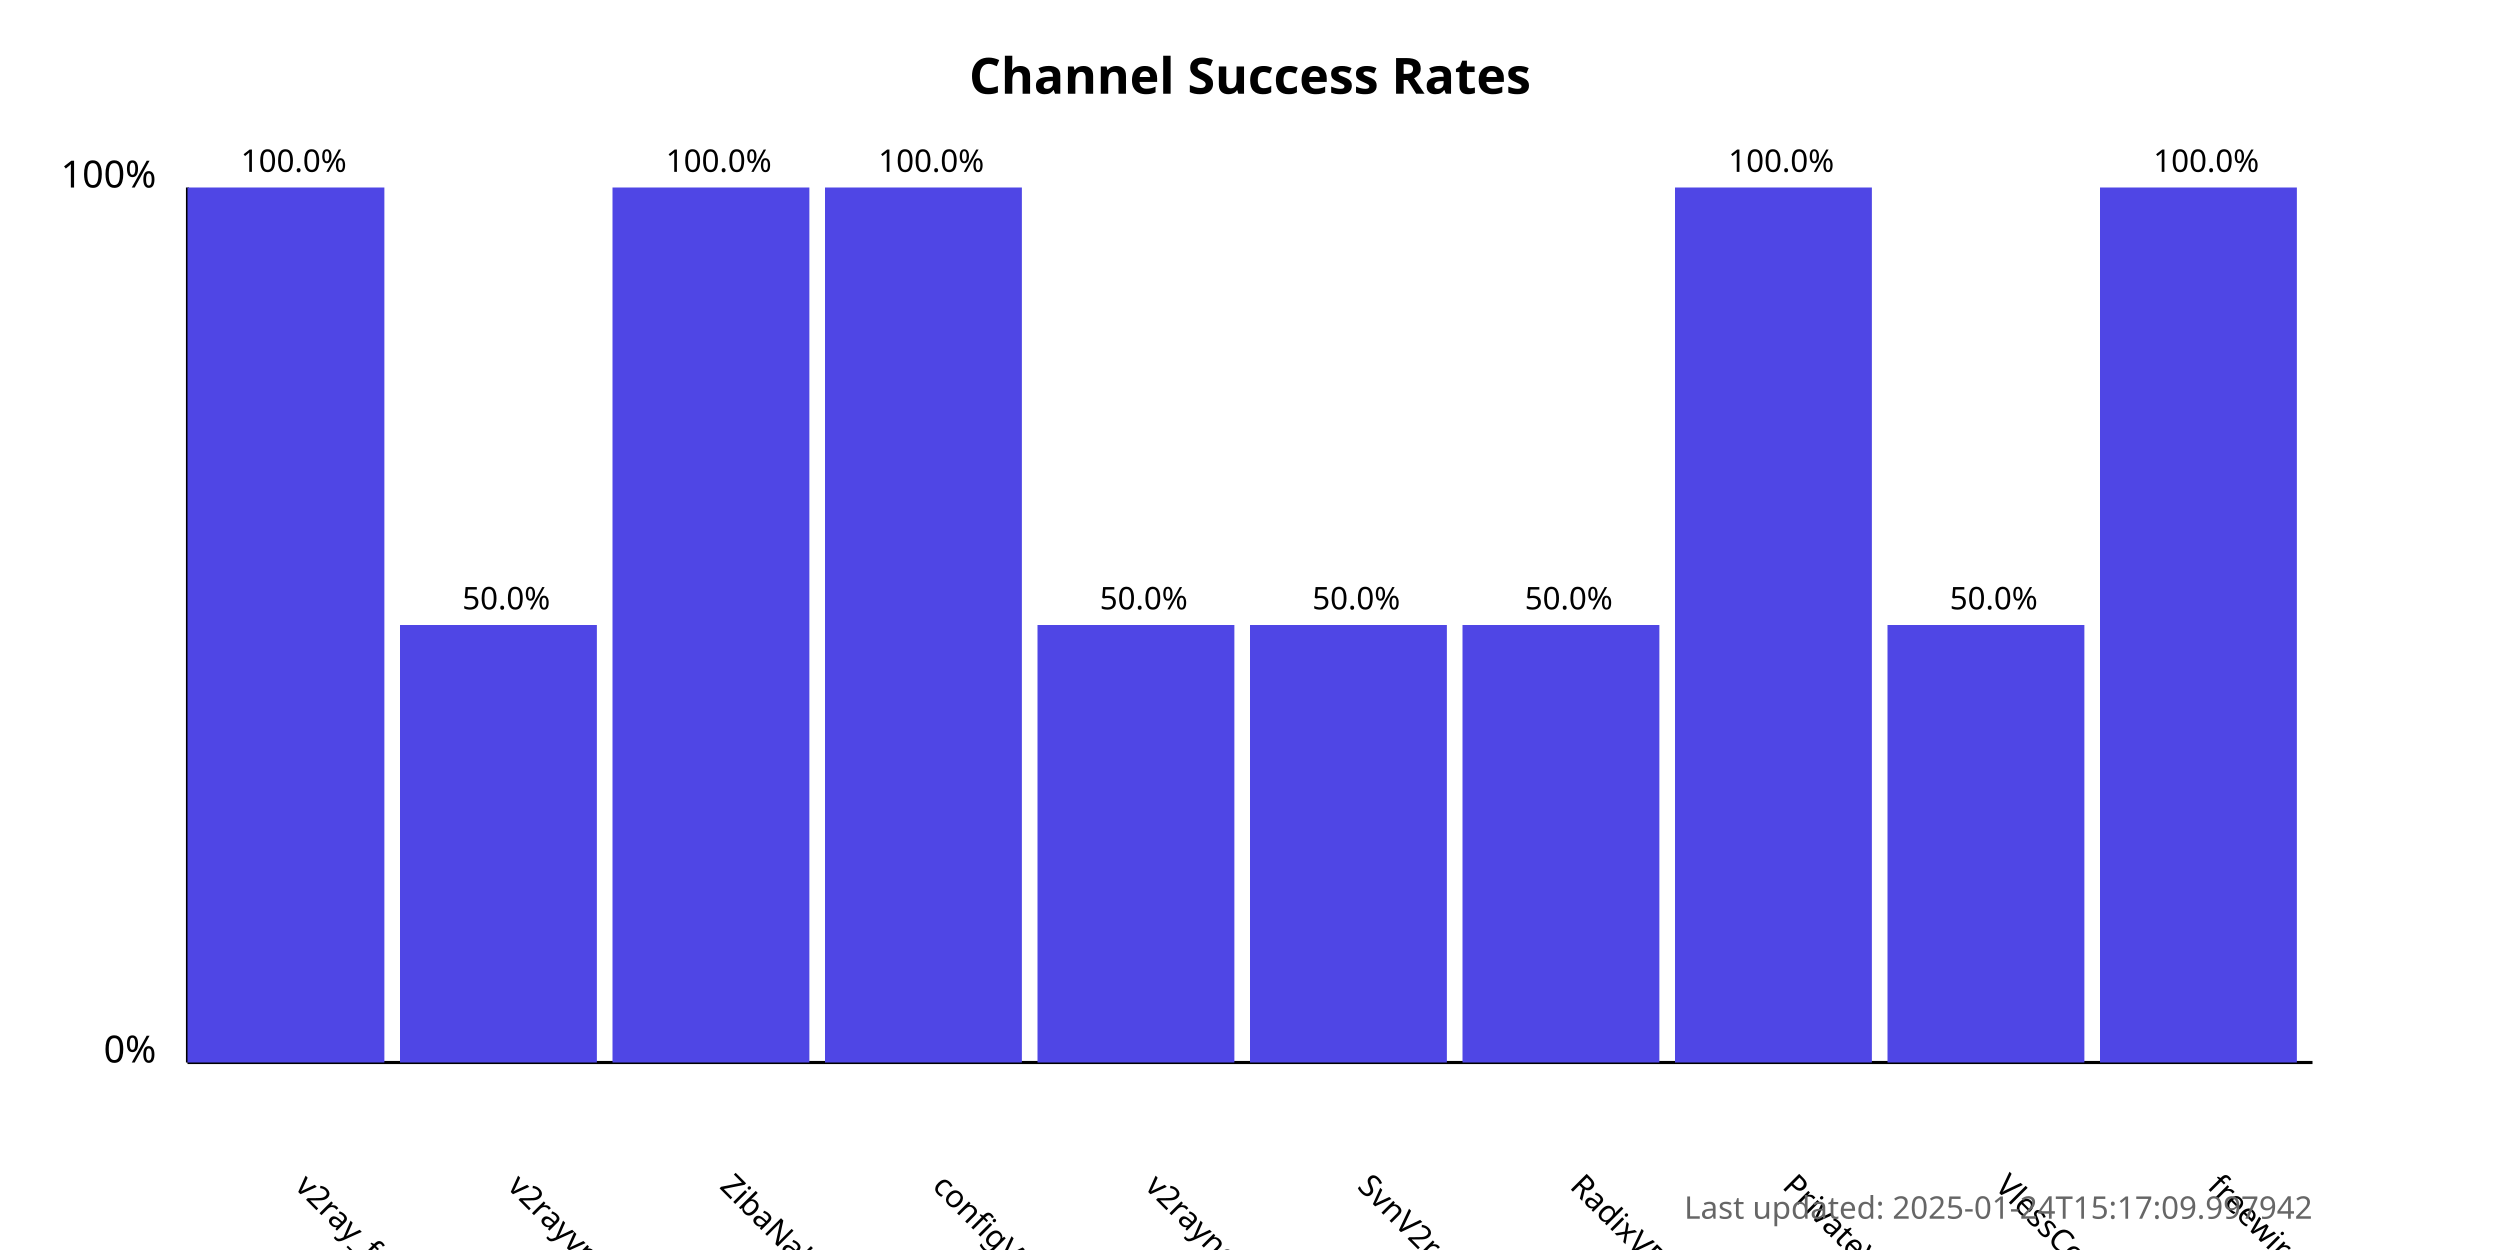
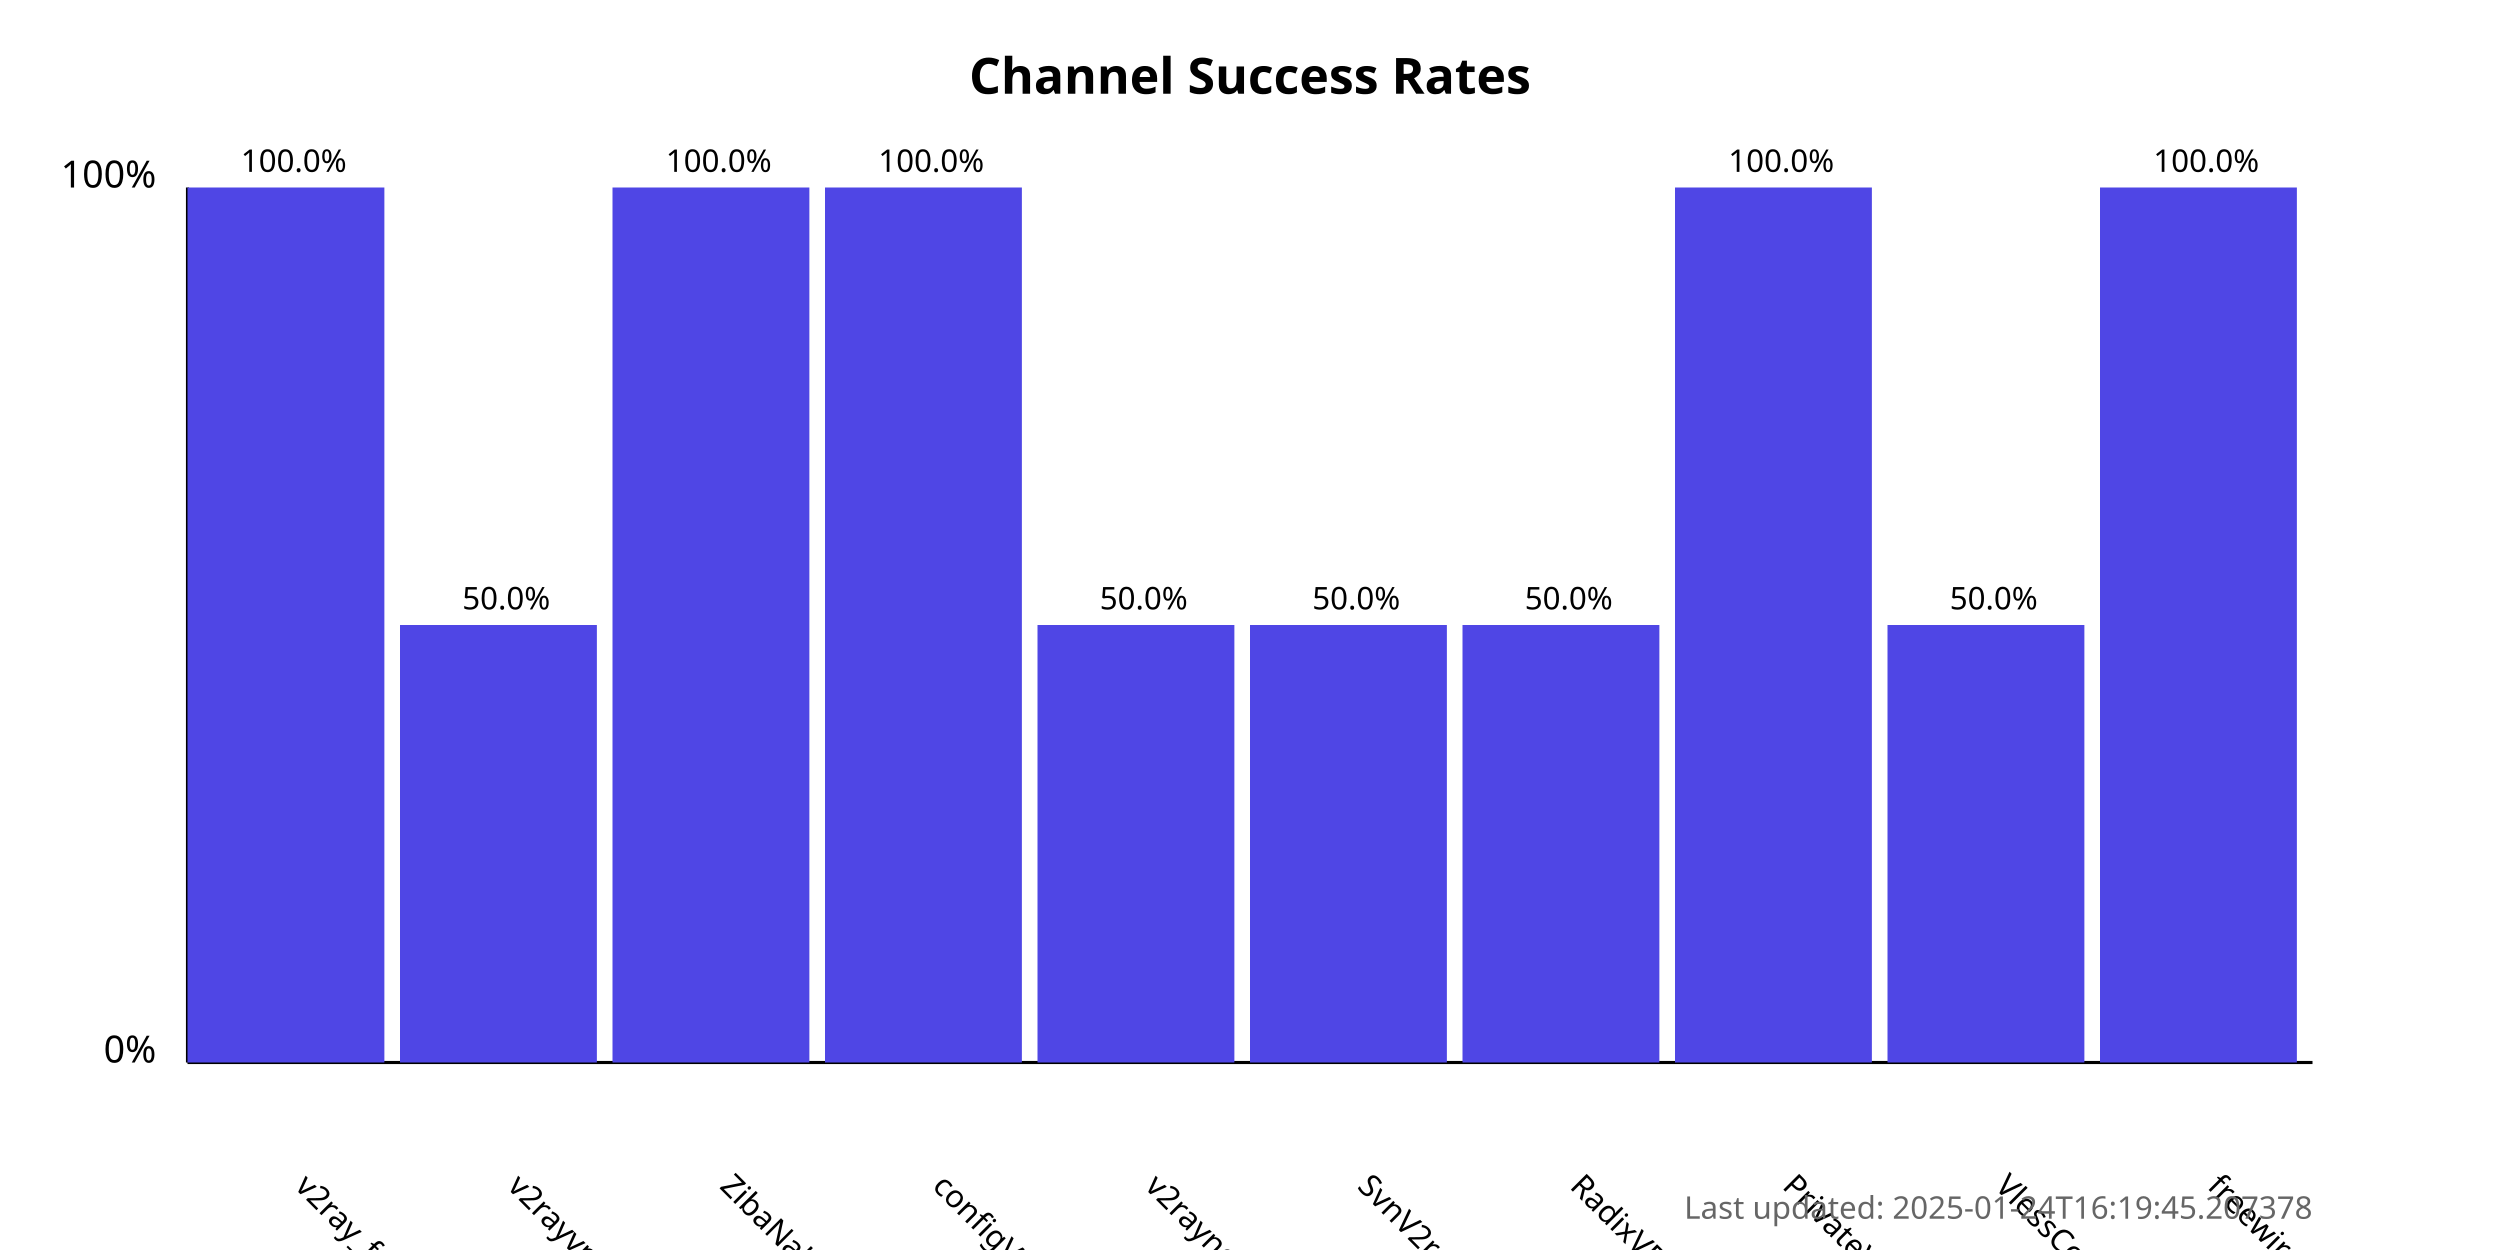
<svg xmlns="http://www.w3.org/2000/svg" width="800" height="400">
  <style>
            .chart-title { font: bold 16px sans-serif; }
            .axis-label { font: 12px sans-serif; }
            .tick-label { font: 10px sans-serif; }
            .bar { fill: #4f46e5; }
            .bar:hover { fill: #6366f1; }
            .timestamp { font: 10px sans-serif; fill: #666; }
        </style>
  <text x="400.0" y="30" text-anchor="middle" class="chart-title">
            Channel Success Rates
        </text>
  <line x1="60" y1="340" x2="60" y2="60" stroke="black" stroke-width="1" />
  <line x1="60" y1="340" x2="740" y2="340" stroke="black" stroke-width="1" />
  <text x="50" y="340" text-anchor="end" class="axis-label">0%</text>
  <text x="50" y="60" text-anchor="end" class="axis-label">100%</text>
  <g>
    <rect x="60" y="60.0" width="63.0" height="280.0" class="bar" />
    <text x="94.0" y="380" transform="rotate(45, 94.0, 380)" text-anchor="start" class="tick-label">
                v2ray_free_conf
            </text>
    <text x="94.0" y="55.0" text-anchor="middle" class="tick-label">
                100.0%
            </text>
  </g>
  <g>
    <rect x="128.0" y="200.0" width="63.0" height="140.0" class="bar" />
    <text x="162.0" y="380" transform="rotate(45, 162.0, 380)" text-anchor="start" class="tick-label">
                v2rayvpno
            </text>
    <text x="162.0" y="195.0" text-anchor="middle" class="tick-label">
                50.0%
            </text>
  </g>
  <g>
    <rect x="196.0" y="60.0" width="63.0" height="280.0" class="bar" />
    <text x="230.0" y="380" transform="rotate(45, 230.0, 380)" text-anchor="start" class="tick-label">
                ZibaNabz
            </text>
    <text x="230.0" y="55.0" text-anchor="middle" class="tick-label">
                100.0%
            </text>
  </g>
  <g>
    <rect x="264.0" y="60.0" width="63.0" height="280.0" class="bar" />
    <text x="298.0" y="380" transform="rotate(45, 298.0, 380)" text-anchor="start" class="tick-label">
                configV2rayForFree
            </text>
    <text x="298.0" y="55.0" text-anchor="middle" class="tick-label">
                100.0%
            </text>
  </g>
  <g>
    <rect x="332.0" y="200.0" width="63.0" height="140.0" class="bar" />
    <text x="366.0" y="380" transform="rotate(45, 366.0, 380)" text-anchor="start" class="tick-label">
                v2rayngvpn
            </text>
    <text x="366.0" y="195.0" text-anchor="middle" class="tick-label">
                50.0%
            </text>
  </g>
  <g>
    <rect x="400.0" y="200.0" width="63.0" height="140.0" class="bar" />
    <text x="434.0" y="380" transform="rotate(45, 434.0, 380)" text-anchor="start" class="tick-label">
                SvnV2ray
            </text>
    <text x="434.0" y="195.0" text-anchor="middle" class="tick-label">
                50.0%
            </text>
  </g>
  <g>
    <rect x="468.0" y="200.0" width="63.0" height="140.0" class="bar" />
    <text x="502.0" y="380" transform="rotate(45, 502.0, 380)" text-anchor="start" class="tick-label">
                RadixVPN
            </text>
    <text x="502.0" y="195.0" text-anchor="middle" class="tick-label">
                50.0%
            </text>
  </g>
  <g>
    <rect x="536.0" y="60.0" width="63.0" height="280.0" class="bar" />
    <text x="570.0" y="380" transform="rotate(45, 570.0, 380)" text-anchor="start" class="tick-label">
                PrivateVPNs
            </text>
    <text x="570.0" y="55.0" text-anchor="middle" class="tick-label">
                100.0%
            </text>
  </g>
  <g>
    <rect x="604.0" y="200.0" width="63.0" height="140.0" class="bar" />
    <text x="638.0" y="380" transform="rotate(45, 638.0, 380)" text-anchor="start" class="tick-label">
                VlessConfig
            </text>
    <text x="638.0" y="195.0" text-anchor="middle" class="tick-label">
                50.0%
            </text>
  </g>
  <g>
    <rect x="672.0" y="60.0" width="63.0" height="280.0" class="bar" />
    <text x="706.0" y="380" transform="rotate(45, 706.0, 380)" text-anchor="start" class="tick-label">
                freewireguard
            </text>
    <text x="706.0" y="55.0" text-anchor="middle" class="tick-label">
                100.0%
            </text>
  </g>
  <text x="740" y="390" text-anchor="end" class="timestamp">
-             Last updated: 2025-01-24T15:17:09.997942
+             Last updated: 2025-01-24T16:19:45.207378
        </text>
</svg>
